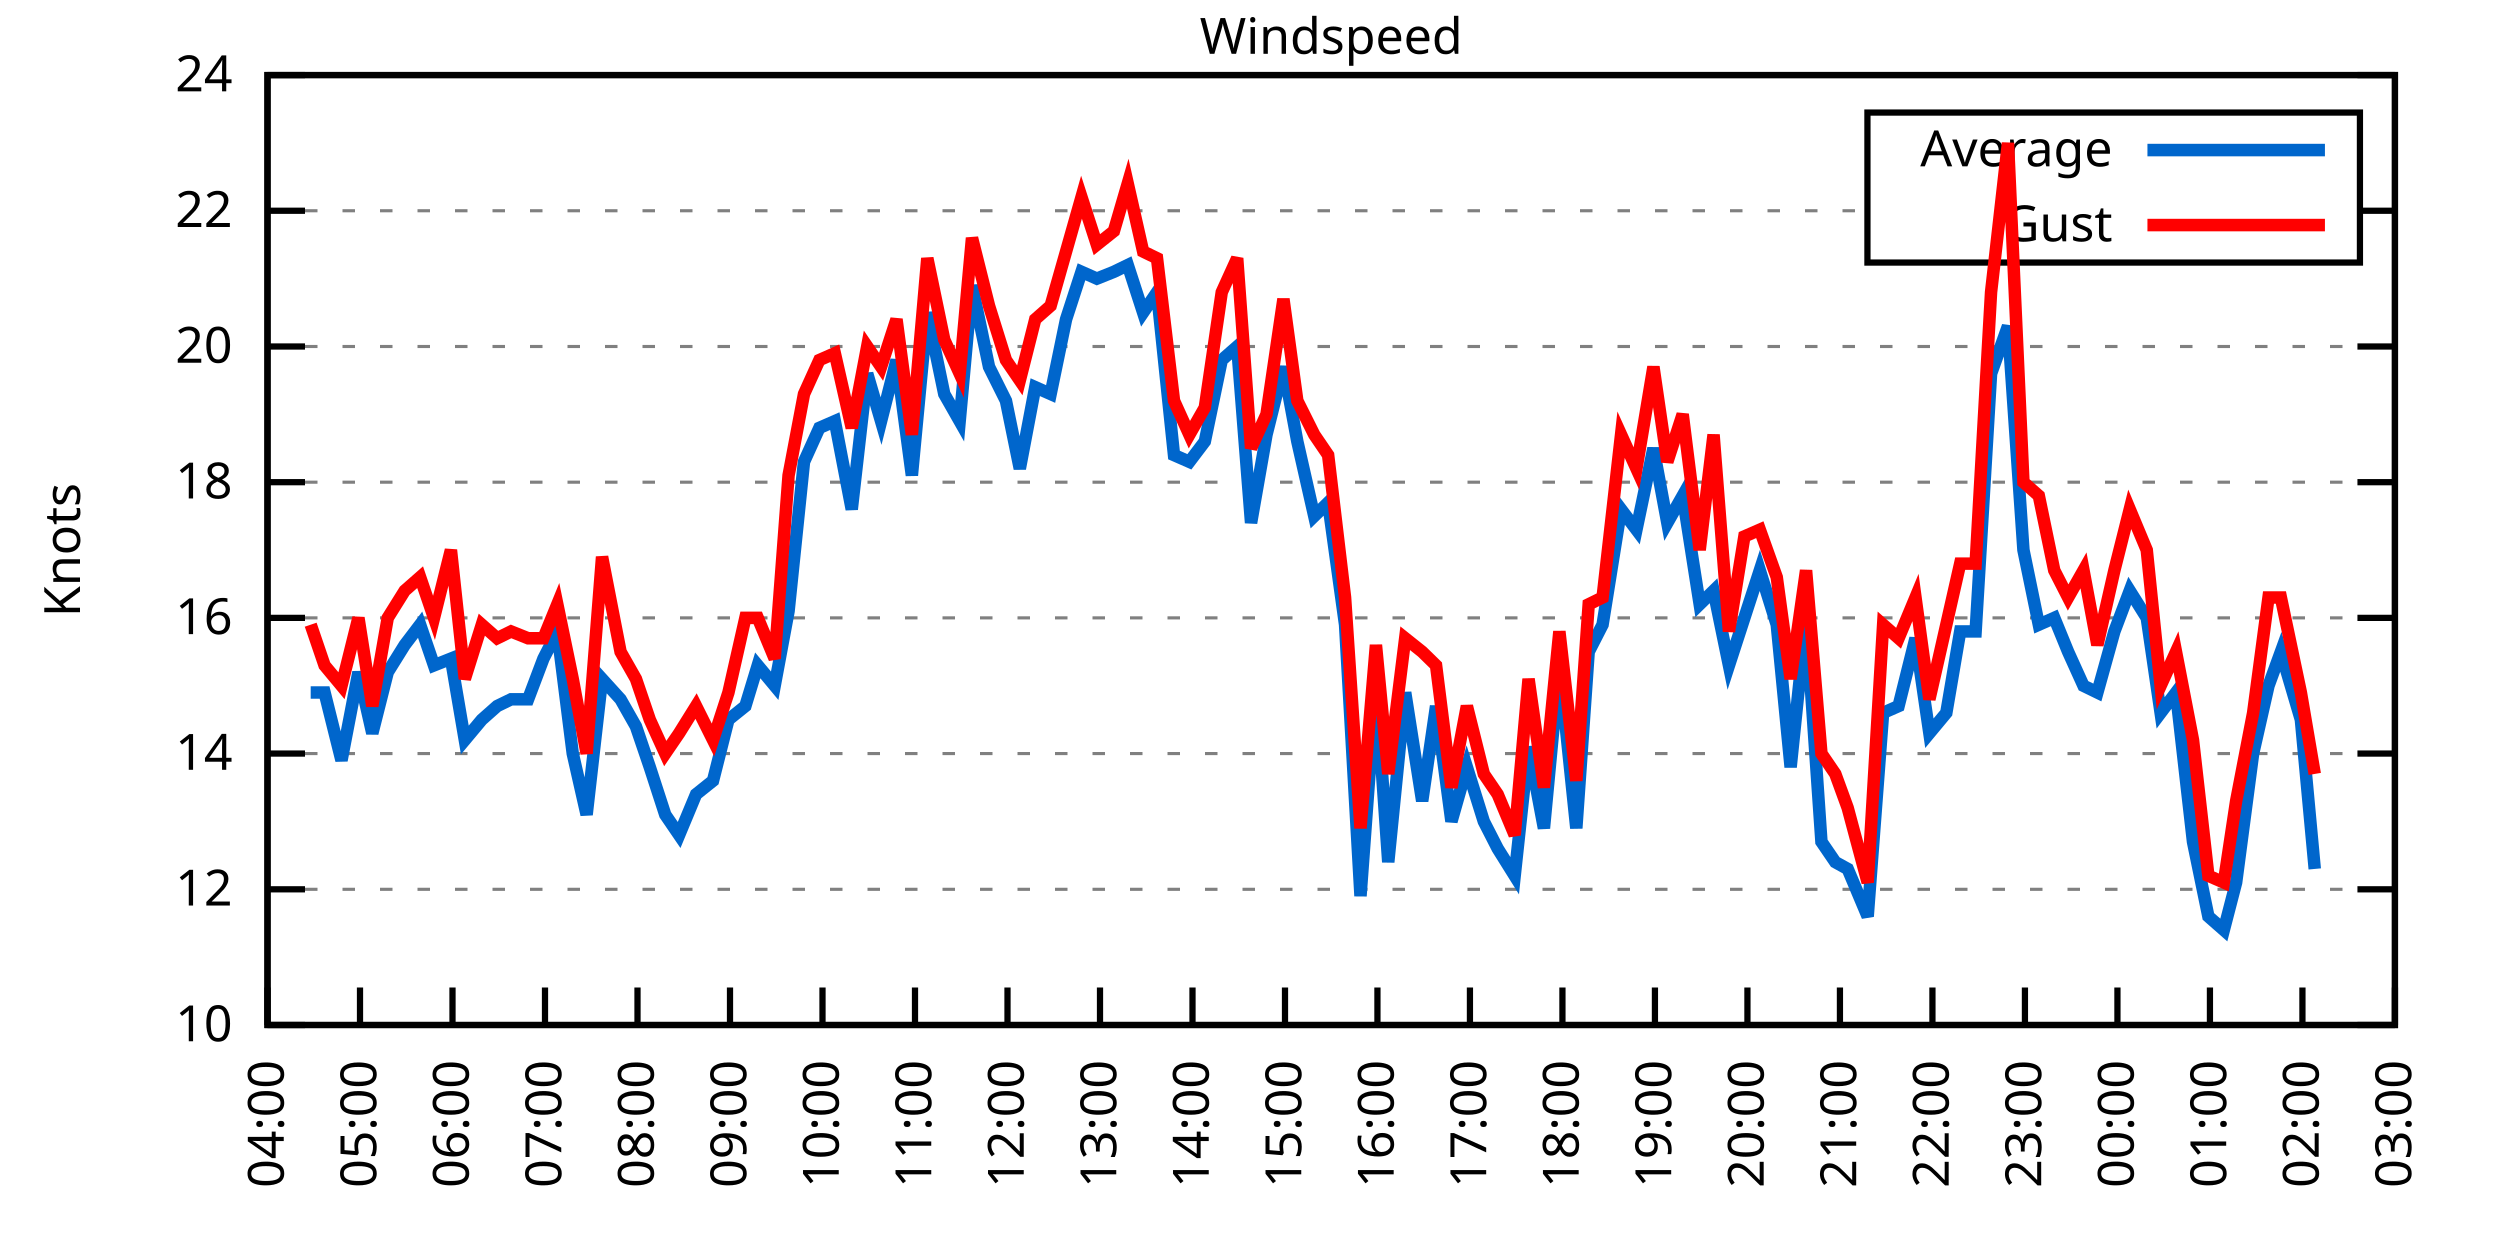
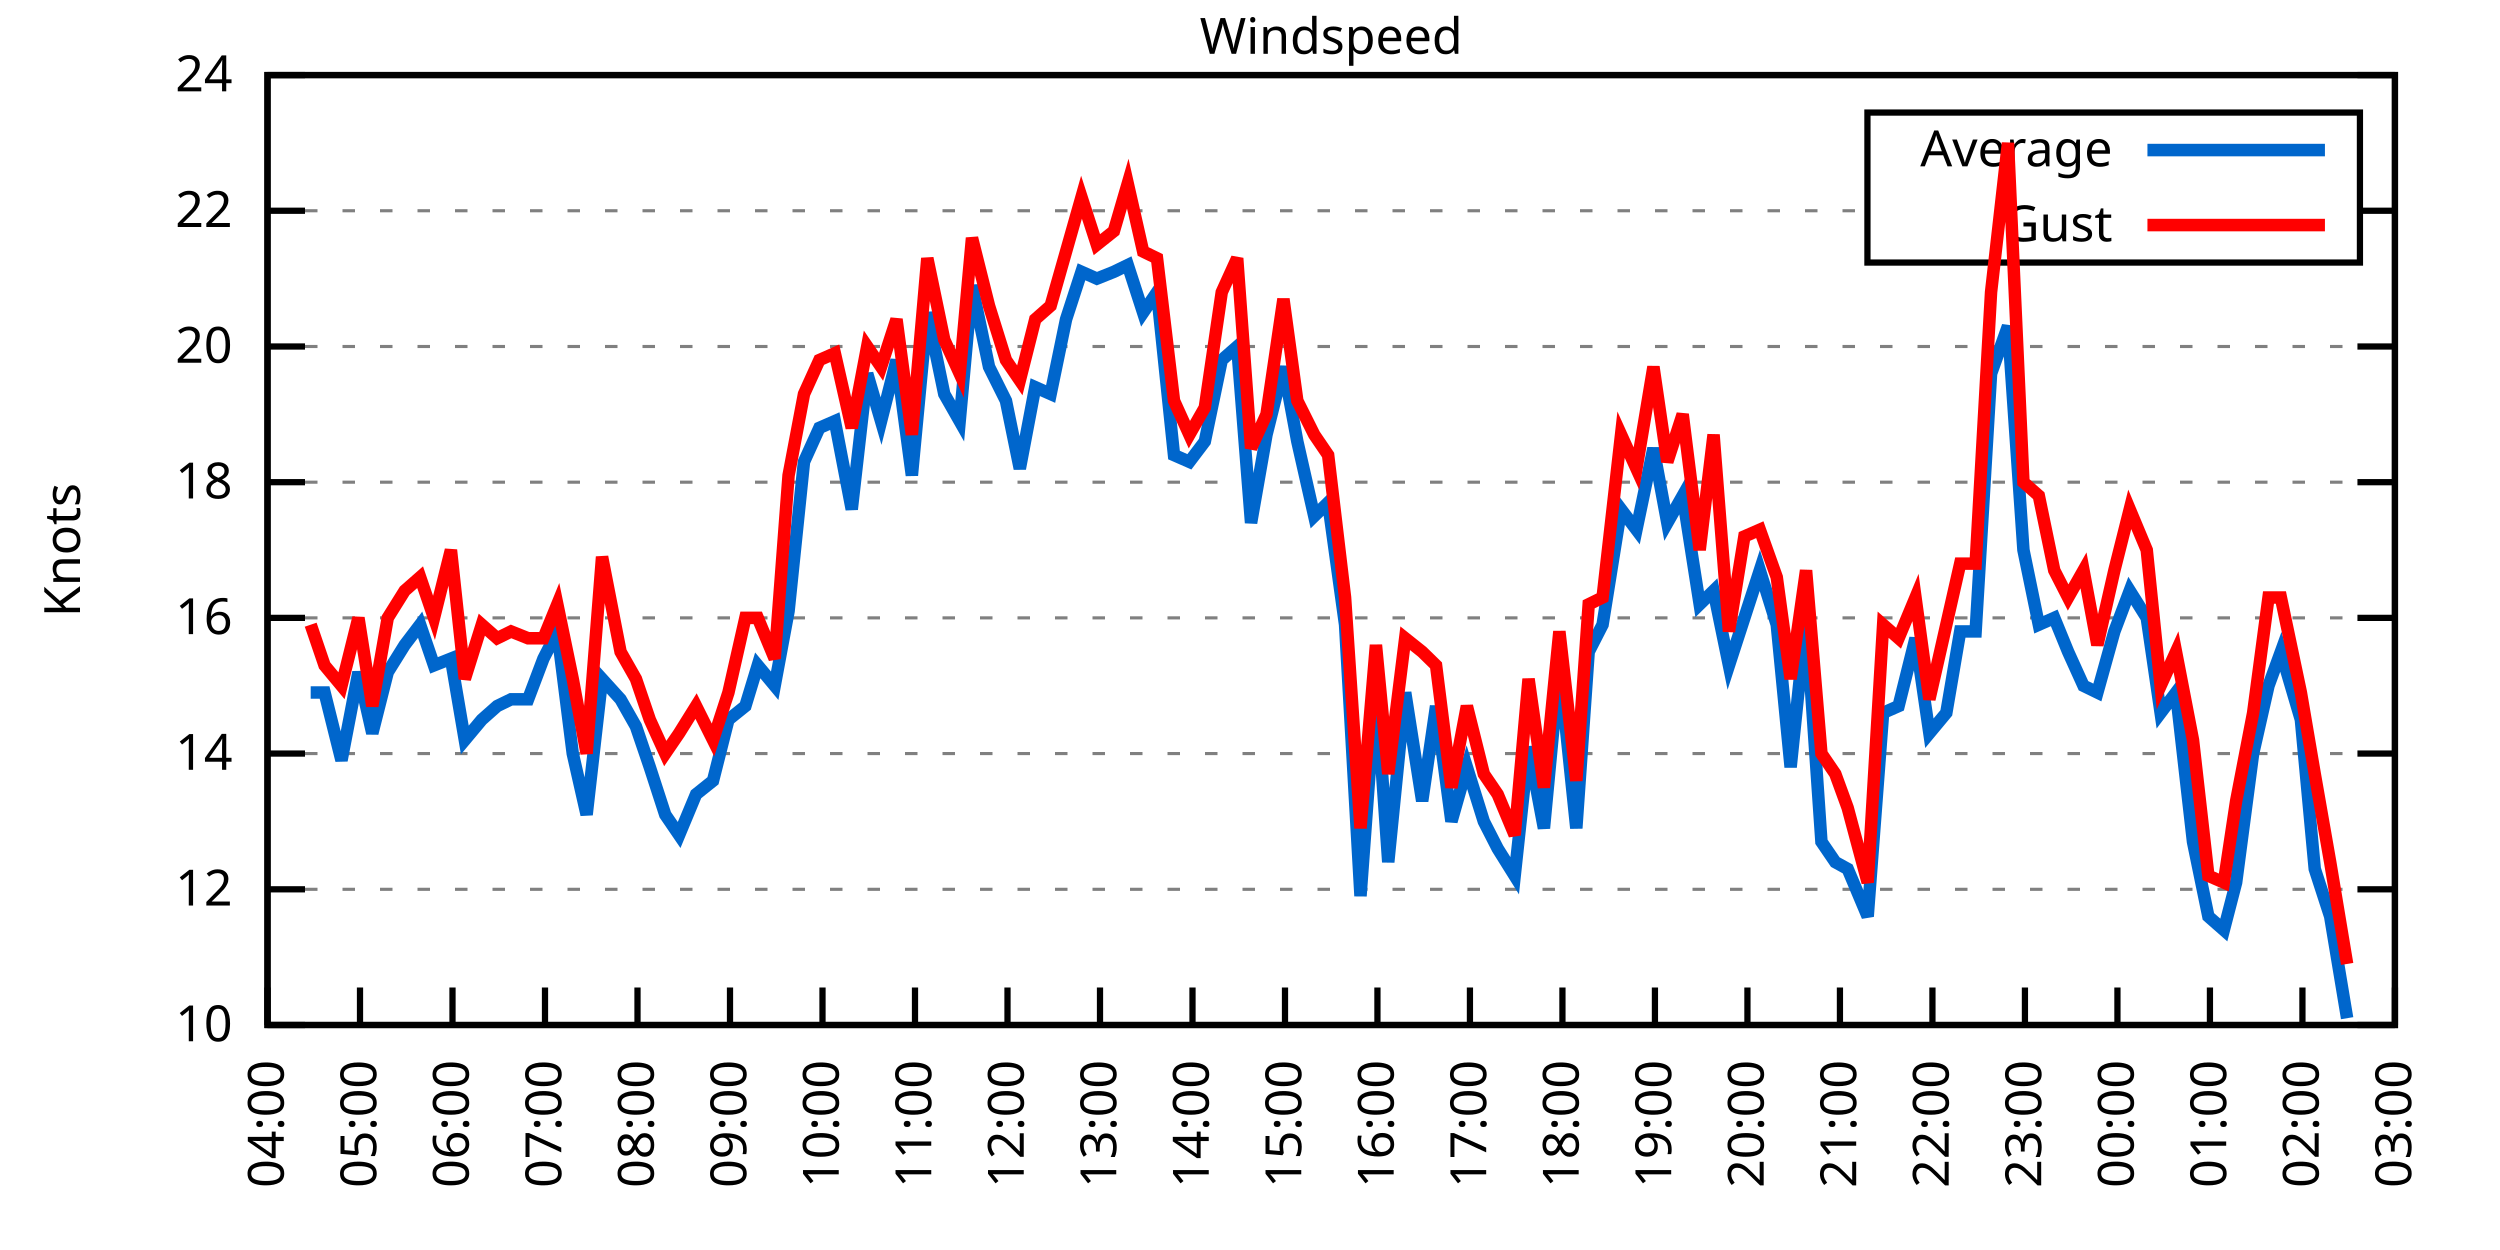
<svg xmlns="http://www.w3.org/2000/svg" xmlns:xlink="http://www.w3.org/1999/xlink" width="400" height="200" viewBox="0 0 400 200">
  <g id="gnuplot_canvas">
    <rect x="0" y="0" width="400" height="200" fill="none" />
    <defs>
      <circle id="gpDot" r="0.5" stroke-width="0.5" stroke="currentColor" />
      <path id="gpPt0" stroke-width="0.333" stroke="currentColor" d="M-1,0 h2 M0,-1 v2" />
      <path id="gpPt1" stroke-width="0.333" stroke="currentColor" d="M-1,-1 L1,1 M1,-1 L-1,1" />
      <path id="gpPt2" stroke-width="0.333" stroke="currentColor" d="M-1,0 L1,0 M0,-1 L0,1 M-1,-1 L1,1 M-1,1 L1,-1" />
      <rect id="gpPt3" stroke-width="0.333" stroke="currentColor" x="-1" y="-1" width="2" height="2" />
      <rect id="gpPt4" stroke-width="0.333" stroke="currentColor" fill="currentColor" x="-1" y="-1" width="2" height="2" />
      <circle id="gpPt5" stroke-width="0.333" stroke="currentColor" cx="0" cy="0" r="1" />
      <use xlink:href="#gpPt5" id="gpPt6" fill="currentColor" stroke="none" />
      <path id="gpPt7" stroke-width="0.333" stroke="currentColor" d="M0,-1.33 L-1.33,0.67 L1.33,0.67 z" />
      <use xlink:href="#gpPt7" id="gpPt8" fill="currentColor" stroke="none" />
      <use xlink:href="#gpPt7" id="gpPt9" stroke="currentColor" transform="rotate(180)" />
      <use xlink:href="#gpPt9" id="gpPt10" fill="currentColor" stroke="none" />
      <use xlink:href="#gpPt3" id="gpPt11" stroke="currentColor" transform="rotate(45)" />
      <use xlink:href="#gpPt11" id="gpPt12" fill="currentColor" stroke="none" />
      <path id="gpPt13" stroke-width="0.333" stroke="currentColor" d="M0,1.330 L1.265,0.411 L0.782,-1.067 L-0.782,-1.076 L-1.265,0.411 z" />
      <use xlink:href="#gpPt13" id="gpPt14" fill="currentColor" stroke="none" />
      <filter id="textbox" filterUnits="objectBoundingBox" x="0" y="0" height="1" width="1">
        <feFlood flood-color="white" flood-opacity="1" result="bgnd" />
        <feComposite in="SourceGraphic" in2="bgnd" operator="atop" />
      </filter>
      <filter id="greybox" filterUnits="objectBoundingBox" x="0" y="0" height="1" width="1">
        <feFlood flood-color="lightgrey" flood-opacity="1" result="grey" />
        <feComposite in="SourceGraphic" in2="grey" operator="atop" />
      </filter>
    </defs>
    <g fill="none" color="white" stroke="currentColor" stroke-width="1.00" stroke-linecap="butt" stroke-linejoin="miter">
</g>
    <g fill="none" color="black" stroke="currentColor" stroke-width="1.00" stroke-linecap="butt" stroke-linejoin="miter">
      <g stroke="none" shape-rendering="crispEdges">
        <polygon fill="rgb(255, 255, 255)" points="42.80,164.00 383.18,164.00 383.18,12.02 42.80,12.02 " />
      </g>
    </g>
    <g fill="none" color="black" stroke="currentColor" stroke-width="1.00" stroke-linecap="butt" stroke-linejoin="miter">
</g>
    <g fill="none" color="black" stroke="black" stroke-width="0.50" stroke-linecap="butt" stroke-linejoin="miter">
</g>
    <g fill="none" color="gray" stroke="currentColor" stroke-width="0.50" stroke-linecap="butt" stroke-linejoin="miter">
      <path stroke="gray" stroke-dasharray="2,4" class="gridline" d="M42.80,164.00 L383.19,164.00  " />
    </g>
    <g fill="none" color="gray" stroke="gray" stroke-width="1.00" stroke-linecap="butt" stroke-linejoin="miter">
</g>
    <g fill="none" color="black" stroke="currentColor" stroke-width="1.00" stroke-linecap="butt" stroke-linejoin="miter">
      <path stroke="black" d="M42.80,164.00 L48.80,164.00 M383.19,164.00 L377.19,164.00  " />
      <g transform="translate(37.20,166.60)" stroke="none" fill="black" font-family="Sans" font-size="8.00" text-anchor="end">
        <text>
          <tspan font-family="Sans"> 10</tspan>
        </text>
      </g>
    </g>
    <g fill="none" color="black" stroke="currentColor" stroke-width="1.00" stroke-linecap="butt" stroke-linejoin="miter">
</g>
    <g fill="none" color="black" stroke="black" stroke-width="0.50" stroke-linecap="butt" stroke-linejoin="miter">
</g>
    <g fill="none" color="gray" stroke="currentColor" stroke-width="0.50" stroke-linecap="butt" stroke-linejoin="miter">
      <path stroke="gray" stroke-dasharray="2,4" class="gridline" d="M42.80,142.29 L383.19,142.29  " />
    </g>
    <g fill="none" color="gray" stroke="gray" stroke-width="1.00" stroke-linecap="butt" stroke-linejoin="miter">
</g>
    <g fill="none" color="black" stroke="currentColor" stroke-width="1.00" stroke-linecap="butt" stroke-linejoin="miter">
      <path stroke="black" d="M42.80,142.29 L48.80,142.29 M383.19,142.29 L377.19,142.29  " />
      <g transform="translate(37.20,144.89)" stroke="none" fill="black" font-family="Sans" font-size="8.00" text-anchor="end">
        <text>
          <tspan font-family="Sans"> 12</tspan>
        </text>
      </g>
    </g>
    <g fill="none" color="black" stroke="currentColor" stroke-width="1.00" stroke-linecap="butt" stroke-linejoin="miter">
</g>
    <g fill="none" color="black" stroke="black" stroke-width="0.50" stroke-linecap="butt" stroke-linejoin="miter">
</g>
    <g fill="none" color="gray" stroke="currentColor" stroke-width="0.50" stroke-linecap="butt" stroke-linejoin="miter">
      <path stroke="gray" stroke-dasharray="2,4" class="gridline" d="M42.80,120.57 L383.19,120.57  " />
    </g>
    <g fill="none" color="gray" stroke="gray" stroke-width="1.00" stroke-linecap="butt" stroke-linejoin="miter">
</g>
    <g fill="none" color="black" stroke="currentColor" stroke-width="1.00" stroke-linecap="butt" stroke-linejoin="miter">
      <path stroke="black" d="M42.80,120.57 L48.80,120.57 M383.19,120.57 L377.19,120.57  " />
      <g transform="translate(37.20,123.17)" stroke="none" fill="black" font-family="Sans" font-size="8.00" text-anchor="end">
        <text>
          <tspan font-family="Sans"> 14</tspan>
        </text>
      </g>
    </g>
    <g fill="none" color="black" stroke="currentColor" stroke-width="1.00" stroke-linecap="butt" stroke-linejoin="miter">
</g>
    <g fill="none" color="black" stroke="black" stroke-width="0.50" stroke-linecap="butt" stroke-linejoin="miter">
</g>
    <g fill="none" color="gray" stroke="currentColor" stroke-width="0.50" stroke-linecap="butt" stroke-linejoin="miter">
      <path stroke="gray" stroke-dasharray="2,4" class="gridline" d="M42.80,98.86 L383.19,98.86  " />
    </g>
    <g fill="none" color="gray" stroke="gray" stroke-width="1.00" stroke-linecap="butt" stroke-linejoin="miter">
</g>
    <g fill="none" color="black" stroke="currentColor" stroke-width="1.00" stroke-linecap="butt" stroke-linejoin="miter">
      <path stroke="black" d="M42.80,98.86 L48.80,98.86 M383.19,98.86 L377.19,98.86  " />
      <g transform="translate(37.20,101.46)" stroke="none" fill="black" font-family="Sans" font-size="8.00" text-anchor="end">
        <text>
          <tspan font-family="Sans"> 16</tspan>
        </text>
      </g>
    </g>
    <g fill="none" color="black" stroke="currentColor" stroke-width="1.00" stroke-linecap="butt" stroke-linejoin="miter">
</g>
    <g fill="none" color="black" stroke="black" stroke-width="0.50" stroke-linecap="butt" stroke-linejoin="miter">
</g>
    <g fill="none" color="gray" stroke="currentColor" stroke-width="0.50" stroke-linecap="butt" stroke-linejoin="miter">
      <path stroke="gray" stroke-dasharray="2,4" class="gridline" d="M42.80,77.15 L383.19,77.15  " />
    </g>
    <g fill="none" color="gray" stroke="gray" stroke-width="1.00" stroke-linecap="butt" stroke-linejoin="miter">
</g>
    <g fill="none" color="black" stroke="currentColor" stroke-width="1.00" stroke-linecap="butt" stroke-linejoin="miter">
      <path stroke="black" d="M42.80,77.15 L48.80,77.15 M383.19,77.15 L377.19,77.15  " />
      <g transform="translate(37.20,79.75)" stroke="none" fill="black" font-family="Sans" font-size="8.00" text-anchor="end">
        <text>
          <tspan font-family="Sans"> 18</tspan>
        </text>
      </g>
    </g>
    <g fill="none" color="black" stroke="currentColor" stroke-width="1.00" stroke-linecap="butt" stroke-linejoin="miter">
</g>
    <g fill="none" color="black" stroke="black" stroke-width="0.50" stroke-linecap="butt" stroke-linejoin="miter">
</g>
    <g fill="none" color="gray" stroke="currentColor" stroke-width="0.50" stroke-linecap="butt" stroke-linejoin="miter">
      <path stroke="gray" stroke-dasharray="2,4" class="gridline" d="M42.80,55.44 L383.19,55.44  " />
    </g>
    <g fill="none" color="gray" stroke="gray" stroke-width="1.00" stroke-linecap="butt" stroke-linejoin="miter">
</g>
    <g fill="none" color="black" stroke="currentColor" stroke-width="1.00" stroke-linecap="butt" stroke-linejoin="miter">
      <path stroke="black" d="M42.80,55.44 L48.80,55.44 M383.19,55.44 L377.19,55.44  " />
      <g transform="translate(37.20,58.04)" stroke="none" fill="black" font-family="Sans" font-size="8.00" text-anchor="end">
        <text>
          <tspan font-family="Sans"> 20</tspan>
        </text>
      </g>
    </g>
    <g fill="none" color="black" stroke="currentColor" stroke-width="1.00" stroke-linecap="butt" stroke-linejoin="miter">
</g>
    <g fill="none" color="black" stroke="black" stroke-width="0.50" stroke-linecap="butt" stroke-linejoin="miter">
</g>
    <g fill="none" color="gray" stroke="currentColor" stroke-width="0.50" stroke-linecap="butt" stroke-linejoin="miter">
      <path stroke="gray" stroke-dasharray="2,4" class="gridline" d="M42.80,33.72 L298.79,33.72 M377.59,33.72 L383.19,33.72  " />
    </g>
    <g fill="none" color="gray" stroke="gray" stroke-width="1.00" stroke-linecap="butt" stroke-linejoin="miter">
</g>
    <g fill="none" color="black" stroke="currentColor" stroke-width="1.00" stroke-linecap="butt" stroke-linejoin="miter">
      <path stroke="black" d="M42.80,33.72 L48.80,33.72 M383.19,33.72 L377.19,33.72  " />
      <g transform="translate(37.20,36.32)" stroke="none" fill="black" font-family="Sans" font-size="8.00" text-anchor="end">
        <text>
          <tspan font-family="Sans"> 22</tspan>
        </text>
      </g>
    </g>
    <g fill="none" color="black" stroke="currentColor" stroke-width="1.00" stroke-linecap="butt" stroke-linejoin="miter">
</g>
    <g fill="none" color="black" stroke="black" stroke-width="0.50" stroke-linecap="butt" stroke-linejoin="miter">
</g>
    <g fill="none" color="gray" stroke="currentColor" stroke-width="0.50" stroke-linecap="butt" stroke-linejoin="miter">
      <path stroke="gray" stroke-dasharray="2,4" class="gridline" d="M42.80,12.01 L383.19,12.01  " />
    </g>
    <g fill="none" color="gray" stroke="gray" stroke-width="1.00" stroke-linecap="butt" stroke-linejoin="miter">
</g>
    <g fill="none" color="black" stroke="currentColor" stroke-width="1.00" stroke-linecap="butt" stroke-linejoin="miter">
      <path stroke="black" d="M42.80,12.01 L48.80,12.01 M383.19,12.01 L377.19,12.01  " />
      <g transform="translate(37.20,14.61)" stroke="none" fill="black" font-family="Sans" font-size="8.00" text-anchor="end">
        <text>
          <tspan font-family="Sans"> 24</tspan>
        </text>
      </g>
    </g>
    <g fill="none" color="black" stroke="currentColor" stroke-width="1.00" stroke-linecap="butt" stroke-linejoin="miter">
      <path stroke="black" d="M42.80,164.00 L42.80,158.00  " />
      <g transform="translate(45.40,169.60) rotate(270.00)" stroke="none" fill="black" font-family="Sans" font-size="8.00" text-anchor="end">
        <text>
          <tspan font-family="Sans">04:00</tspan>
        </text>
      </g>
    </g>
    <g fill="none" color="black" stroke="currentColor" stroke-width="1.00" stroke-linecap="butt" stroke-linejoin="miter">
      <path stroke="black" d="M57.60,164.00 L57.60,158.00  " />
      <g transform="translate(60.20,169.60) rotate(270.00)" stroke="none" fill="black" font-family="Sans" font-size="8.00" text-anchor="end">
        <text>
          <tspan font-family="Sans">05:00</tspan>
        </text>
      </g>
    </g>
    <g fill="none" color="black" stroke="currentColor" stroke-width="1.00" stroke-linecap="butt" stroke-linejoin="miter">
      <path stroke="black" d="M72.40,164.00 L72.40,158.00  " />
      <g transform="translate(75.00,169.60) rotate(270.00)" stroke="none" fill="black" font-family="Sans" font-size="8.00" text-anchor="end">
        <text>
          <tspan font-family="Sans">06:00</tspan>
        </text>
      </g>
    </g>
    <g fill="none" color="black" stroke="currentColor" stroke-width="1.00" stroke-linecap="butt" stroke-linejoin="miter">
      <path stroke="black" d="M87.20,164.00 L87.20,158.00  " />
      <g transform="translate(89.80,169.60) rotate(270.00)" stroke="none" fill="black" font-family="Sans" font-size="8.00" text-anchor="end">
        <text>
          <tspan font-family="Sans">07:00</tspan>
        </text>
      </g>
    </g>
    <g fill="none" color="black" stroke="currentColor" stroke-width="1.00" stroke-linecap="butt" stroke-linejoin="miter">
      <path stroke="black" d="M102.00,164.00 L102.00,158.00  " />
      <g transform="translate(104.60,169.60) rotate(270.00)" stroke="none" fill="black" font-family="Sans" font-size="8.00" text-anchor="end">
        <text>
          <tspan font-family="Sans">08:00</tspan>
        </text>
      </g>
    </g>
    <g fill="none" color="black" stroke="currentColor" stroke-width="1.00" stroke-linecap="butt" stroke-linejoin="miter">
      <path stroke="black" d="M116.80,164.00 L116.80,158.00  " />
      <g transform="translate(119.40,169.60) rotate(270.00)" stroke="none" fill="black" font-family="Sans" font-size="8.00" text-anchor="end">
        <text>
          <tspan font-family="Sans">09:00</tspan>
        </text>
      </g>
    </g>
    <g fill="none" color="black" stroke="currentColor" stroke-width="1.00" stroke-linecap="butt" stroke-linejoin="miter">
      <path stroke="black" d="M131.60,164.00 L131.60,158.00  " />
      <g transform="translate(134.20,169.60) rotate(270.00)" stroke="none" fill="black" font-family="Sans" font-size="8.00" text-anchor="end">
        <text>
          <tspan font-family="Sans">10:00</tspan>
        </text>
      </g>
    </g>
    <g fill="none" color="black" stroke="currentColor" stroke-width="1.00" stroke-linecap="butt" stroke-linejoin="miter">
      <path stroke="black" d="M146.40,164.00 L146.40,158.00  " />
      <g transform="translate(149.00,169.60) rotate(270.00)" stroke="none" fill="black" font-family="Sans" font-size="8.00" text-anchor="end">
        <text>
          <tspan font-family="Sans">11:00</tspan>
        </text>
      </g>
    </g>
    <g fill="none" color="black" stroke="currentColor" stroke-width="1.00" stroke-linecap="butt" stroke-linejoin="miter">
      <path stroke="black" d="M161.20,164.00 L161.20,158.00  " />
      <g transform="translate(163.80,169.60) rotate(270.00)" stroke="none" fill="black" font-family="Sans" font-size="8.00" text-anchor="end">
        <text>
          <tspan font-family="Sans">12:00</tspan>
        </text>
      </g>
    </g>
    <g fill="none" color="black" stroke="currentColor" stroke-width="1.00" stroke-linecap="butt" stroke-linejoin="miter">
      <path stroke="black" d="M176.00,164.00 L176.00,158.00  " />
      <g transform="translate(178.60,169.60) rotate(270.00)" stroke="none" fill="black" font-family="Sans" font-size="8.00" text-anchor="end">
        <text>
          <tspan font-family="Sans">13:00</tspan>
        </text>
      </g>
    </g>
    <g fill="none" color="black" stroke="currentColor" stroke-width="1.00" stroke-linecap="butt" stroke-linejoin="miter">
      <path stroke="black" d="M190.80,164.00 L190.80,158.00  " />
      <g transform="translate(193.40,169.60) rotate(270.00)" stroke="none" fill="black" font-family="Sans" font-size="8.00" text-anchor="end">
        <text>
          <tspan font-family="Sans">14:00</tspan>
        </text>
      </g>
    </g>
    <g fill="none" color="black" stroke="currentColor" stroke-width="1.00" stroke-linecap="butt" stroke-linejoin="miter">
      <path stroke="black" d="M205.60,164.00 L205.60,158.00  " />
      <g transform="translate(208.20,169.60) rotate(270.00)" stroke="none" fill="black" font-family="Sans" font-size="8.00" text-anchor="end">
        <text>
          <tspan font-family="Sans">15:00</tspan>
        </text>
      </g>
    </g>
    <g fill="none" color="black" stroke="currentColor" stroke-width="1.00" stroke-linecap="butt" stroke-linejoin="miter">
      <path stroke="black" d="M220.39,164.00 L220.39,158.00  " />
      <g transform="translate(222.99,169.60) rotate(270.00)" stroke="none" fill="black" font-family="Sans" font-size="8.00" text-anchor="end">
        <text>
          <tspan font-family="Sans">16:00</tspan>
        </text>
      </g>
    </g>
    <g fill="none" color="black" stroke="currentColor" stroke-width="1.00" stroke-linecap="butt" stroke-linejoin="miter">
      <path stroke="black" d="M235.19,164.00 L235.19,158.00  " />
      <g transform="translate(237.79,169.60) rotate(270.00)" stroke="none" fill="black" font-family="Sans" font-size="8.00" text-anchor="end">
        <text>
          <tspan font-family="Sans">17:00</tspan>
        </text>
      </g>
    </g>
    <g fill="none" color="black" stroke="currentColor" stroke-width="1.00" stroke-linecap="butt" stroke-linejoin="miter">
      <path stroke="black" d="M249.99,164.00 L249.99,158.00  " />
      <g transform="translate(252.59,169.60) rotate(270.00)" stroke="none" fill="black" font-family="Sans" font-size="8.00" text-anchor="end">
        <text>
          <tspan font-family="Sans">18:00</tspan>
        </text>
      </g>
    </g>
    <g fill="none" color="black" stroke="currentColor" stroke-width="1.00" stroke-linecap="butt" stroke-linejoin="miter">
      <path stroke="black" d="M264.79,164.00 L264.79,158.00  " />
      <g transform="translate(267.39,169.60) rotate(270.00)" stroke="none" fill="black" font-family="Sans" font-size="8.00" text-anchor="end">
        <text>
          <tspan font-family="Sans">19:00</tspan>
        </text>
      </g>
    </g>
    <g fill="none" color="black" stroke="currentColor" stroke-width="1.00" stroke-linecap="butt" stroke-linejoin="miter">
      <path stroke="black" d="M279.59,164.00 L279.59,158.00  " />
      <g transform="translate(282.19,169.60) rotate(270.00)" stroke="none" fill="black" font-family="Sans" font-size="8.00" text-anchor="end">
        <text>
          <tspan font-family="Sans">20:00</tspan>
        </text>
      </g>
    </g>
    <g fill="none" color="black" stroke="currentColor" stroke-width="1.00" stroke-linecap="butt" stroke-linejoin="miter">
      <path stroke="black" d="M294.39,164.00 L294.39,158.00  " />
      <g transform="translate(296.99,169.60) rotate(270.00)" stroke="none" fill="black" font-family="Sans" font-size="8.00" text-anchor="end">
        <text>
          <tspan font-family="Sans">21:00</tspan>
        </text>
      </g>
    </g>
    <g fill="none" color="black" stroke="currentColor" stroke-width="1.00" stroke-linecap="butt" stroke-linejoin="miter">
      <path stroke="black" d="M309.19,164.00 L309.19,158.00  " />
      <g transform="translate(311.79,169.60) rotate(270.00)" stroke="none" fill="black" font-family="Sans" font-size="8.00" text-anchor="end">
        <text>
          <tspan font-family="Sans">22:00</tspan>
        </text>
      </g>
    </g>
    <g fill="none" color="black" stroke="currentColor" stroke-width="1.00" stroke-linecap="butt" stroke-linejoin="miter">
      <path stroke="black" d="M323.99,164.00 L323.99,158.00  " />
      <g transform="translate(326.59,169.60) rotate(270.00)" stroke="none" fill="black" font-family="Sans" font-size="8.00" text-anchor="end">
        <text>
          <tspan font-family="Sans">23:00</tspan>
        </text>
      </g>
    </g>
    <g fill="none" color="black" stroke="currentColor" stroke-width="1.00" stroke-linecap="butt" stroke-linejoin="miter">
      <path stroke="black" d="M338.79,164.00 L338.79,158.00  " />
      <g transform="translate(341.39,169.60) rotate(270.00)" stroke="none" fill="black" font-family="Sans" font-size="8.00" text-anchor="end">
        <text>
          <tspan font-family="Sans">00:00</tspan>
        </text>
      </g>
    </g>
    <g fill="none" color="black" stroke="currentColor" stroke-width="1.00" stroke-linecap="butt" stroke-linejoin="miter">
      <path stroke="black" d="M353.59,164.00 L353.59,158.00  " />
      <g transform="translate(356.19,169.60) rotate(270.00)" stroke="none" fill="black" font-family="Sans" font-size="8.00" text-anchor="end">
        <text>
          <tspan font-family="Sans">01:00</tspan>
        </text>
      </g>
    </g>
    <g fill="none" color="black" stroke="currentColor" stroke-width="1.00" stroke-linecap="butt" stroke-linejoin="miter">
      <path stroke="black" d="M368.39,164.00 L368.39,158.00  " />
      <g transform="translate(370.99,169.60) rotate(270.00)" stroke="none" fill="black" font-family="Sans" font-size="8.00" text-anchor="end">
        <text>
          <tspan font-family="Sans">02:00</tspan>
        </text>
      </g>
    </g>
    <g fill="none" color="black" stroke="currentColor" stroke-width="1.00" stroke-linecap="butt" stroke-linejoin="miter">
      <path stroke="black" d="M383.19,164.00 L383.19,158.00  " />
      <g transform="translate(385.79,169.60) rotate(270.00)" stroke="none" fill="black" font-family="Sans" font-size="8.00" text-anchor="end">
        <text>
          <tspan font-family="Sans">03:00</tspan>
        </text>
      </g>
    </g>
    <g fill="none" color="black" stroke="currentColor" stroke-width="1.00" stroke-linecap="butt" stroke-linejoin="miter">
</g>
    <g fill="none" color="black" stroke="currentColor" stroke-width="1.00" stroke-linecap="butt" stroke-linejoin="miter">
      <path stroke="black" d="M42.80,12.01 L42.80,164.00 L383.19,164.00 L383.19,12.01 L42.80,12.01 Z  " />
    </g>
    <g fill="none" color="black" stroke="currentColor" stroke-width="1.00" stroke-linecap="butt" stroke-linejoin="miter">
</g>
    <g fill="none" color="black" stroke="currentColor" stroke-width="1.00" stroke-linecap="butt" stroke-linejoin="miter">
      <path stroke="black" d="M298.79,42.01 L298.79,18.01 L377.59,18.01 L377.59,42.01 L298.79,42.01 Z  " />
    </g>
    <g id="Windspeed_plot_1">
      <g fill="none" color="white" stroke="black" stroke-width="2.00" stroke-linecap="butt" stroke-linejoin="miter">
</g>
      <g fill="none" color="black" stroke="currentColor" stroke-width="2.00" stroke-linecap="butt" stroke-linejoin="miter">
        <g transform="translate(337.99,26.61)" stroke="none" fill="black" font-family="Sans" font-size="8.00" text-anchor="end">
          <text>
            <tspan font-family="Sans">Average</tspan>
          </text>
        </g>
      </g>
      <g fill="none" color="black" stroke="currentColor" stroke-width="2.00" stroke-linecap="butt" stroke-linejoin="miter">
-         <path stroke="rgb(  0, 102, 204)" d="M343.59,24.01 L371.99,24.01 M49.71,110.80 L51.93,110.80 L54.64,121.66 L57.35,107.55 L59.57,117.32 L62.04,107.55   L64.75,103.20 L67.22,99.95 L69.44,106.46 L72.15,105.38 L74.37,118.40 L77.09,115.15 L79.55,112.97 L81.77,111.89   L84.49,111.89 L86.95,105.38 L89.17,101.03 L91.64,120.57 L93.86,130.35 L96.33,108.63 L99.29,111.89 L101.75,116.23   L103.97,122.75 L106.44,130.35 L108.66,133.60 L111.37,127.09 L114.08,124.92 L116.55,115.15 L119.26,112.97 L121.24,106.46   L123.95,109.72 L126.17,97.78 L128.64,73.89 L131.10,68.46 L133.57,67.38 L136.28,81.49 L138.75,59.78 L140.97,67.38   L143.44,57.61 L145.90,76.06 L148.37,50.01 L151.08,63.04 L153.55,67.38 L155.52,45.66 L158.24,58.69 L160.95,64.12   L163.17,74.98 L165.64,61.95 L168.10,63.04 L170.57,51.09 L173.04,43.49 L175.50,44.58 L178.22,43.49 L180.44,42.41   L182.90,50.01 L185.12,46.75 L187.84,72.81 L190.30,73.89 L192.77,70.63 L195.48,57.61 L197.95,55.44 L200.17,83.66   L202.64,69.55 L205.35,58.69 L207.57,70.63 L210.28,82.58 L212.50,80.41 L215.21,99.95 L217.68,143.37 L220.15,109.72   L222.12,137.94 L224.83,110.80 L227.55,128.17 L229.77,112.97 L232.23,131.43 L234.70,122.75 L237.41,131.43 L239.63,135.77   L242.35,140.12 L244.57,119.49 L247.03,132.52 L249.50,106.46 L252.21,132.52 L254.19,104.29 L256.41,99.95 L259.37,81.49   L261.83,84.75 L264.55,71.72 L266.77,83.66 L269.23,79.32 L271.95,96.69 L274.17,94.52 L276.63,106.46 L279.10,98.86   L281.57,91.26 L284.28,99.95 L286.50,122.75 L288.97,98.86 L291.43,134.69 L293.65,137.94 L295.63,139.03 L298.83,146.63   L301.30,114.06 L303.77,112.97 L306.48,102.12 L308.70,117.32 L311.41,114.06 L313.63,101.03 L316.10,101.03 L318.57,59.78   L321.28,52.18 L323.75,88.00 L326.21,99.95 L328.68,98.86 L330.90,104.29 L333.36,109.72 L335.58,110.80 L338.30,101.03   L340.76,94.52 L343.48,98.86 L345.70,114.06 L348.16,110.80 L350.88,134.69 L353.34,146.63 L355.81,148.80 L357.78,141.20   L360.50,120.57 L362.96,109.72 L364.94,104.29 L368.14,115.15 L370.36,139.03  " />
+         <path stroke="rgb(  0, 102, 204)" d="M343.59,24.01 L371.99,24.01 M49.71,110.80 L51.93,110.80 L54.64,121.66 L57.35,107.55 L59.57,117.32 L62.04,107.55   L64.75,103.20 L67.22,99.95 L69.44,106.46 L72.15,105.38 L74.37,118.40 L77.09,115.15 L79.55,112.97 L81.77,111.89   L84.49,111.89 L86.95,105.38 L89.17,101.03 L91.64,120.57 L93.86,130.35 L96.33,108.63 L99.29,111.89 L101.75,116.23   L103.97,122.75 L106.44,130.35 L108.66,133.60 L111.37,127.09 L114.08,124.92 L116.55,115.15 L119.26,112.97 L121.24,106.46   L123.95,109.72 L126.17,97.78 L128.64,73.89 L131.10,68.46 L133.57,67.38 L136.28,81.49 L138.75,59.78 L140.97,67.38   L143.44,57.61 L145.90,76.06 L148.37,50.01 L151.08,63.04 L153.55,67.38 L155.52,45.66 L158.24,58.69 L160.95,64.12   L163.17,74.98 L165.64,61.95 L168.10,63.04 L170.57,51.09 L173.04,43.49 L175.50,44.58 L178.22,43.49 L180.44,42.41   L182.90,50.01 L185.12,46.75 L187.84,72.81 L190.30,73.89 L192.77,70.63 L195.48,57.61 L197.95,55.44 L200.17,83.66   L202.64,69.55 L205.35,58.69 L207.57,70.63 L210.28,82.58 L212.50,80.41 L215.21,99.95 L217.68,143.37 L220.15,109.72   L222.12,137.94 L224.83,110.80 L227.55,128.17 L229.77,112.97 L232.23,131.43 L234.70,122.75 L237.41,131.43 L239.63,135.77   L242.35,140.12 L244.57,119.49 L247.03,132.52 L249.50,106.46 L252.21,132.52 L254.19,104.29 L256.41,99.95 L259.37,81.49   L261.83,84.75 L264.55,71.72 L266.77,83.66 L269.23,79.32 L271.95,96.69 L274.17,94.52 L276.63,106.46 L279.10,98.86   L281.57,91.26 L284.28,99.95 L286.50,122.75 L288.97,98.86 L291.43,134.69 L293.65,137.94 L295.63,139.03 L298.83,146.63   L301.30,114.06 L303.77,112.97 L306.48,102.12 L308.70,117.32 L311.41,114.06 L313.63,101.03 L316.10,101.03 L318.57,59.78   L321.28,52.18 L323.75,88.00 L326.21,99.95 L328.68,98.86 L330.90,104.29 L333.36,109.72 L335.58,110.80 L338.30,101.03   L340.76,94.52 L343.48,98.86 L345.70,114.06 L348.16,110.80 L350.88,134.69 L353.34,146.63 L355.81,148.80 L357.78,141.20   L360.50,120.57 L362.96,109.72 L364.94,104.29 L368.14,115.15 L370.36,139.03 L372.83,146.63 L375.54,162.91  " />
      </g>
    </g>
    <g id="Windspeed_plot_2">
      <g fill="none" color="black" stroke="currentColor" stroke-width="2.00" stroke-linecap="butt" stroke-linejoin="miter">
        <g transform="translate(337.99,38.61)" stroke="none" fill="black" font-family="Sans" font-size="8.00" text-anchor="end">
          <text>
            <tspan font-family="Sans">Gust</tspan>
          </text>
        </g>
      </g>
      <g fill="none" color="black" stroke="currentColor" stroke-width="2.00" stroke-linecap="butt" stroke-linejoin="miter">
-         <path stroke="rgb(255,   0,   0)" d="M343.59,36.01 L371.99,36.01 M49.71,99.95 L51.93,106.46 L54.64,109.72 L57.35,98.86 L59.57,112.97 L62.04,98.86   L64.75,94.52 L67.22,92.35 L69.44,98.86 L72.15,88.00 L74.37,108.63 L77.09,99.95 L79.55,102.12 L81.77,101.03   L84.49,102.12 L86.95,102.12 L89.17,96.69 L91.64,108.63 L93.86,120.57 L96.33,89.09 L99.29,104.29 L101.75,108.63   L103.97,115.15 L106.44,120.57 L108.66,117.32 L111.37,112.97 L114.08,118.40 L116.55,110.80 L119.26,98.86 L121.24,98.86   L123.95,105.38 L126.17,76.06 L128.64,63.04 L131.10,57.61 L133.57,56.52 L136.28,68.46 L138.75,55.44 L140.97,58.69   L143.44,51.09 L145.90,69.55 L148.37,41.32 L151.08,54.35 L153.55,59.78 L155.52,38.07 L158.24,48.92 L160.95,57.61   L163.17,60.86 L165.64,51.09 L168.10,48.92 L170.57,40.24 L173.04,31.55 L175.50,39.15 L178.22,36.98 L180.44,29.38   L182.90,40.24 L185.12,41.32 L187.84,64.12 L190.30,69.55 L192.77,65.21 L195.48,46.75 L197.95,41.32 L200.17,71.72   L202.64,66.29 L205.35,47.84 L207.57,64.12 L210.28,69.55 L212.50,72.81 L215.21,95.60 L217.68,132.52 L220.15,103.20   L222.12,123.83 L224.83,102.12 L227.55,104.29 L229.77,106.46 L232.23,126.00 L234.70,112.97 L237.41,123.83 L239.63,127.09   L242.35,133.60 L244.57,108.63 L247.03,126.00 L249.50,101.03 L252.21,124.92 L254.19,96.69 L256.41,95.60 L259.37,69.55   L261.83,74.98 L264.55,58.69 L266.77,73.89 L269.23,66.29 L271.95,88.00 L274.17,69.55 L276.63,101.03 L279.10,85.83   L281.57,84.75 L284.28,92.35 L286.50,108.63 L288.97,91.26 L291.43,120.57 L293.65,123.83 L295.63,129.26 L298.83,141.20   L301.30,99.95 L303.77,102.12 L306.48,95.60 L308.70,111.89 L311.41,99.95 L313.63,90.18 L316.10,90.18 L318.57,46.75   L321.28,22.87 L323.75,77.15 L326.21,79.32 L328.68,91.26 L330.90,95.60 L333.36,91.26 L335.58,103.20 L338.30,91.26   L340.76,81.49 L343.48,88.00 L345.70,109.72 L348.16,104.29 L350.88,118.40 L353.34,140.12 L355.81,141.20 L357.78,128.17   L360.50,114.06 L362.96,95.60 L364.94,95.60 L368.14,110.80 L370.36,123.83  " />
+         <path stroke="rgb(255,   0,   0)" d="M343.59,36.01 L371.99,36.01 M49.71,99.95 L51.93,106.46 L54.64,109.72 L57.35,98.86 L59.57,112.97 L62.04,98.86   L64.75,94.52 L67.22,92.35 L69.44,98.86 L72.15,88.00 L74.37,108.63 L77.09,99.95 L79.55,102.12 L81.77,101.03   L84.49,102.12 L86.95,102.12 L89.17,96.69 L91.64,108.63 L93.86,120.57 L96.33,89.09 L99.29,104.29 L101.75,108.63   L103.97,115.15 L106.44,120.57 L108.66,117.32 L111.37,112.97 L114.08,118.40 L116.55,110.80 L119.26,98.86 L121.24,98.86   L123.95,105.38 L126.17,76.06 L128.64,63.04 L131.10,57.61 L133.57,56.52 L136.28,68.46 L138.75,55.44 L140.97,58.69   L143.44,51.09 L145.90,69.55 L148.37,41.32 L151.08,54.35 L153.55,59.78 L155.52,38.07 L158.24,48.92 L160.95,57.61   L163.17,60.86 L165.64,51.09 L168.10,48.92 L170.57,40.24 L173.04,31.55 L175.50,39.15 L178.22,36.98 L180.44,29.38   L182.90,40.24 L185.12,41.32 L187.84,64.12 L190.30,69.55 L192.77,65.21 L195.48,46.75 L197.95,41.32 L200.17,71.72   L202.64,66.29 L205.35,47.84 L207.57,64.12 L210.28,69.55 L212.50,72.81 L215.21,95.60 L217.68,132.52 L220.15,103.20   L222.12,123.83 L224.83,102.12 L227.55,104.29 L229.77,106.46 L232.23,126.00 L234.70,112.97 L237.41,123.83 L239.63,127.09   L242.35,133.60 L244.57,108.63 L247.03,126.00 L249.50,101.03 L252.21,124.92 L254.19,96.69 L256.41,95.60 L259.37,69.55   L261.83,74.98 L264.55,58.69 L266.77,73.89 L269.23,66.29 L271.95,88.00 L274.17,69.55 L276.63,101.03 L279.10,85.83   L281.57,84.75 L284.28,92.35 L286.50,108.63 L288.97,91.26 L291.43,120.57 L293.65,123.83 L295.63,129.26 L298.83,141.20   L301.30,99.95 L303.77,102.12 L306.48,95.60 L308.70,111.89 L311.41,99.95 L313.63,90.18 L316.10,90.18 L318.57,46.75   L321.28,22.87 L323.75,77.15 L326.21,79.32 L328.68,91.26 L330.90,95.60 L333.36,91.26 L335.58,103.20 L338.30,91.26   L340.76,81.49 L343.48,88.00 L345.70,109.72 L348.16,104.29 L350.88,118.40 L353.34,140.12 L355.81,141.20 L357.78,128.17   L360.50,114.06 L362.96,95.60 L364.94,95.60 L368.14,110.80 L370.36,123.83 L372.83,137.94 L375.54,154.23  " />
      </g>
    </g>
    <g fill="none" color="black" stroke="currentColor" stroke-width="2.00" stroke-linecap="butt" stroke-linejoin="miter">
</g>
    <g fill="none" color="black" stroke="black" stroke-width="1.00" stroke-linecap="butt" stroke-linejoin="miter">
</g>
    <g fill="none" color="black" stroke="currentColor" stroke-width="1.00" stroke-linecap="butt" stroke-linejoin="miter">
      <path stroke="black" d="M42.80,12.01 L42.80,164.00 L383.19,164.00 L383.19,12.01 L42.80,12.01 Z  " />
      <g transform="translate(12.80,88.01) rotate(270.00)" stroke="none" fill="black" font-family="Sans" font-size="8.00" text-anchor="middle">
        <text>
          <tspan font-family="Sans">Knots</tspan>
        </text>
      </g>
    </g>
    <g fill="none" color="black" stroke="currentColor" stroke-width="1.00" stroke-linecap="butt" stroke-linejoin="miter">
</g>
    <g fill="none" color="black" stroke="currentColor" stroke-width="1.00" stroke-linecap="butt" stroke-linejoin="miter">
      <g transform="translate(212.99,8.61)" stroke="none" fill="black" font-family="Sans" font-size="8.00" text-anchor="middle">
        <text>
          <tspan font-family="Sans">Windspeed</tspan>
        </text>
      </g>
    </g>
    <g fill="none" color="black" stroke="currentColor" stroke-width="1.00" stroke-linecap="butt" stroke-linejoin="miter">
</g>
  </g>
</svg>
